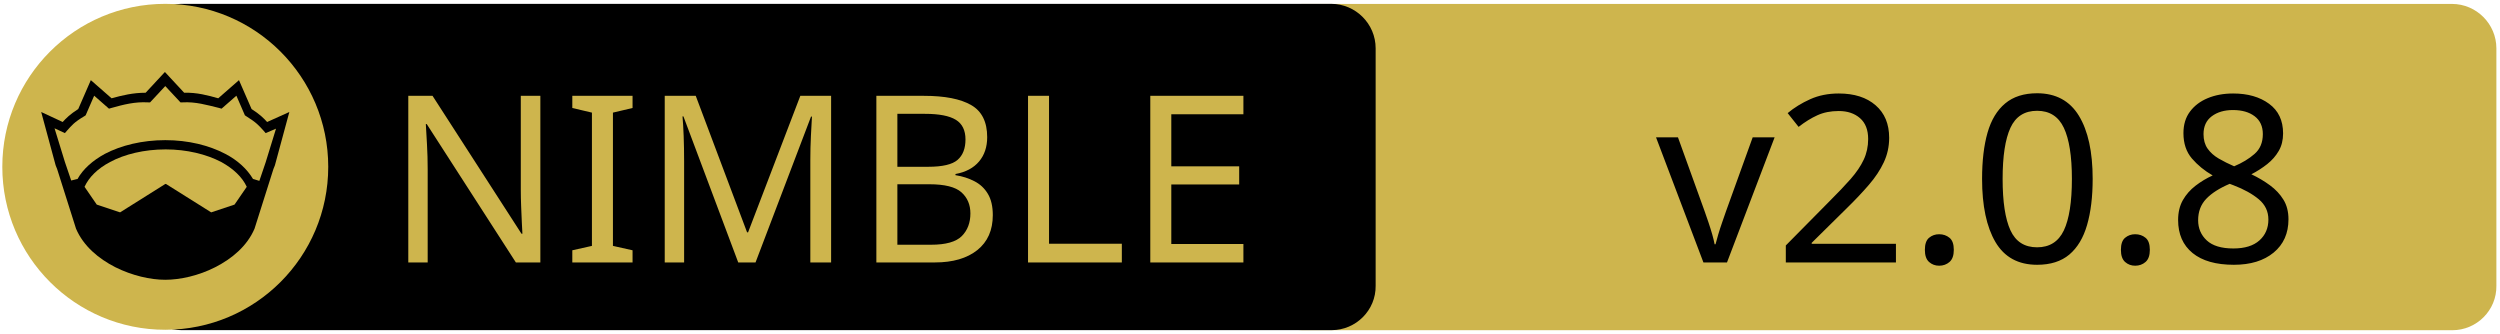
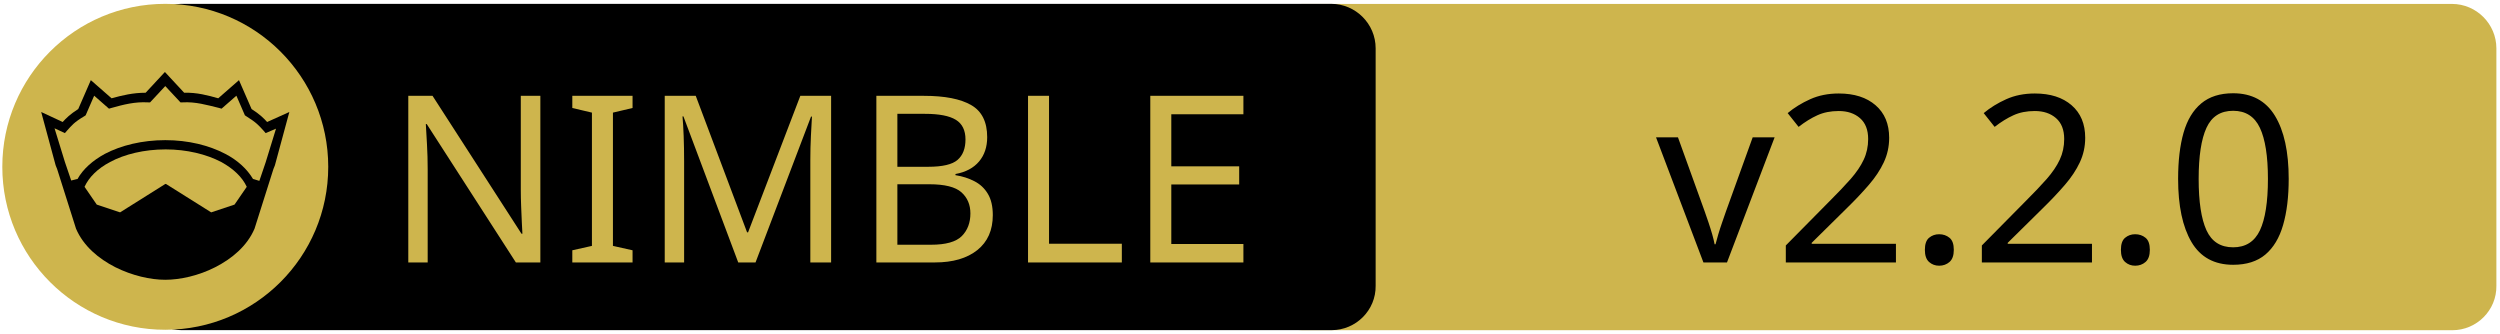
<svg xmlns="http://www.w3.org/2000/svg" xmlns:xlink="http://www.w3.org/1999/xlink" width="675" height="90" xml:space="preserve" version="1.1">
  <a xlink:href="https://github.com/nim-lang/Nim.git">
    <g>
      <path fill="#CEB54D" id="svg_15" d="m662.123,89.159l-310.5,0c-6.6,0 -12,-5.4 -12,-12l0,-64.1c0,-6.6 5.4,-12 12,-12l310.4,0c6.6,0 12,5.4 12,12l0,64.1c0.1,6.6 -5.3,12 -11.9,12z" />
      <path id="svg_1" d="m359.524,89.139l-310.5,0c-6.6,0 -12,-5.4 -12,-12l0,-64.1c0,-6.6 5.4,-12 12,-12l310.4,0c6.6,0 12,5.4 12,12l0,64.1c0.1,6.6 -5.3,12 -11.9,12z" />
      <rect id="svg_2" fill="none" height="45.9" width="315.3" class="st0" y="24.539" x="60.224" />
      <circle id="svg_4" fill="#CEB54D" r="44" cy="45.039" cx="44.624" class="st1" />
      <g id="XMLID_4_">
        <path id="svg_5" d="m78.124,30.239l-3.9,14.4l-0.4,1l-5.1,16.1c0,0 0,0 0,0c-2,4.7 -6.1,8.1 -10.6,10.4c-4.5,2.3 -9.5,3.4 -13.5,3.4c-4,0 -8.9,-1.1 -13.5,-3.4c-4.5,-2.3 -8.6,-5.7 -10.6,-10.4c0,0 0,0 0,0l-5.1,-16.1l-0.4,-1l-3.9,-14.4l5.8,2.7c0.9,-1 2,-2.1 4.2,-3.5l3.4,-7.8l5.6,4.9c2.9,-0.8 5.8,-1.5 9.2,-1.5l5.2,-5.6l5.2,5.6c3.4,-0.1 6.4,0.7 9.2,1.5l5.6,-4.9l3.4,7.8c2.2,1.4 3.3,2.5 4.2,3.5l6,-2.7z" />
        <g id="XMLID_6_">
          <g id="svg_6">
            <path id="svg_7" fill="#CEB54D" d="m66.624,50.439l-3.3,4.8l-6.3,2.1l-12.1,-7.6c-0.1,-0.1 -0.3,-0.1 -0.4,0l-12.1,7.6l-6.3,-2.1l-3.3,-4.8c1.2,-2.6 3.5,-4.9 6.9,-6.7c3.9,-2.1 9.2,-3.4 15,-3.4c5.7,0 11,1.3 15,3.4c3.3,1.8 5.7,4.1 6.9,6.7z" class="st1" />
          </g>
          <g id="svg_8" />
        </g>
        <g id="XMLID_5_">
          <g id="svg_9">
            <path id="svg_10" fill="#CEB54D" d="m74.524,34.739l-2.8,9.1l-1.7,5l-1.6,-0.5c0,0 -0.1,0 -0.1,0c-1.6,-2.7 -4.2,-5.1 -7.5,-6.8c-4.4,-2.3 -10,-3.7 -16.2,-3.7c-6.2,0 -11.9,1.4 -16.3,3.7c-3.3,1.8 -5.9,4.1 -7.4,6.8c0,0 -0.1,0 -0.1,0l-1.6,0.4l-1.7,-5l-2.8,-9.1l2.8,1.3l0.6,-0.7c1.2,-1.3 1.8,-2.2 4.7,-3.9l0.3,-0.2l2.3,-5.3l4,3.5l0.7,-0.2c3.2,-0.9 6.3,-1.7 9.8,-1.5l0.6,0l4.1,-4.4l4.1,4.4l0.6,0c3.5,-0.2 6.5,0.7 9.8,1.5l0.7,0.2l4,-3.5l2.3,5.3l0.3,0.2c2.9,1.8 3.5,2.6 4.7,3.9l0.6,0.7l2.8,-1.2z" class="st1" />
          </g>
          <g id="svg_11" />
        </g>
      </g>
      <text x="-442" y="-350.021" id="svg_16" font-size="63px" font-family="'PT Sans Caption', 'Tahoma', 'Helvetica Neue Medium', 'PT Sans', sans-serif" fill="#CEB54D" class="st1 st2 st3" transform="matrix(1 0 0 1 546.13 420.879)">NIMBLE</text>
-       <text x="-99.0" y="-350.012" id="svg_17" font-size="63.012px" font-family="'PT Sans Caption', 'Tahoma', 'Helvetica Neue Medium', 'PT Sans', sans-serif" fill="#000000" class="st1 st2 st3" transform="matrix(1 0 0 1 546.13 420.879)">v2.0.8</text>
+       <text x="-99.0" y="-350.012" id="svg_17" font-size="63.012px" font-family="'PT Sans Caption', 'Tahoma', 'Helvetica Neue Medium', 'PT Sans', sans-serif" fill="#000000" class="st1 st2 st3" transform="matrix(1 0 0 1 546.13 420.879)">v2.2.0</text>
    </g>
  </a>
</svg>
